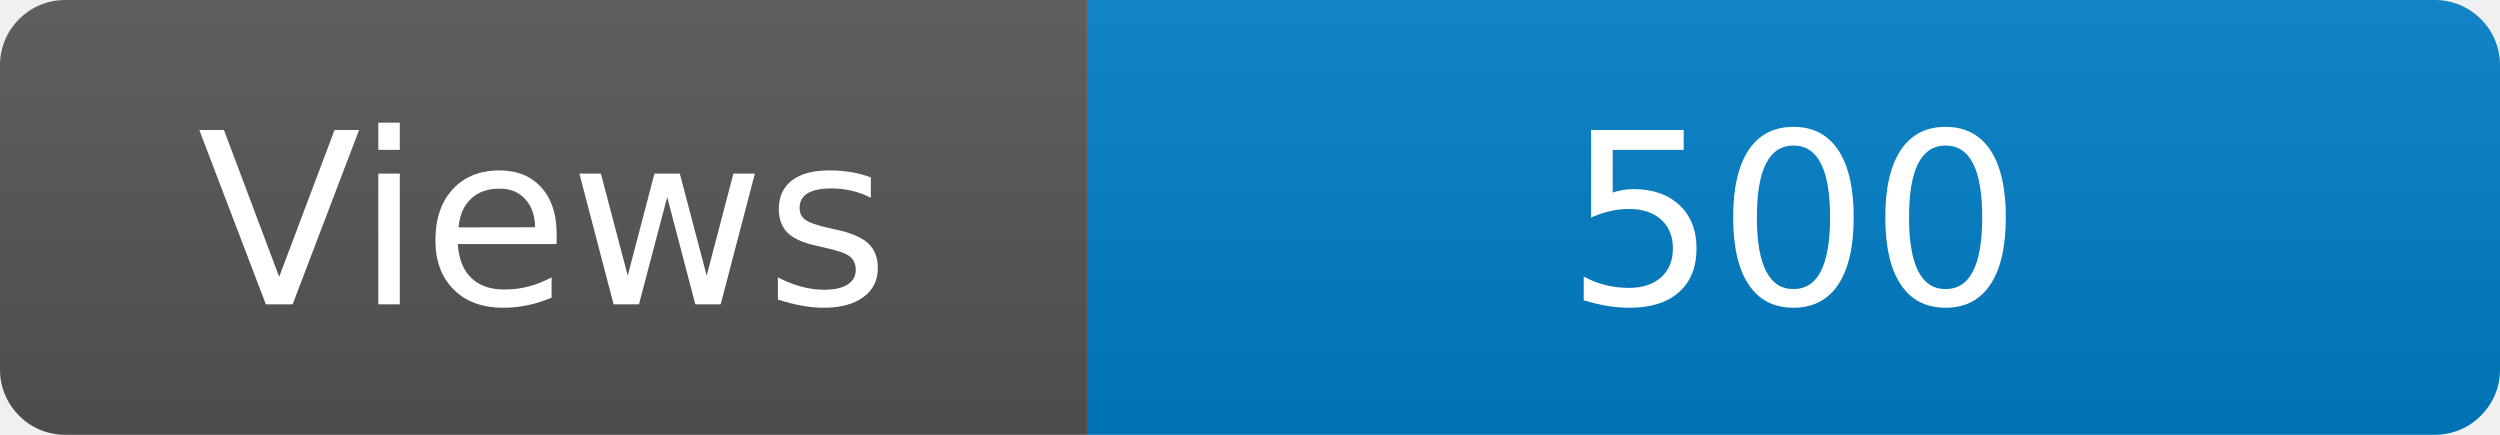
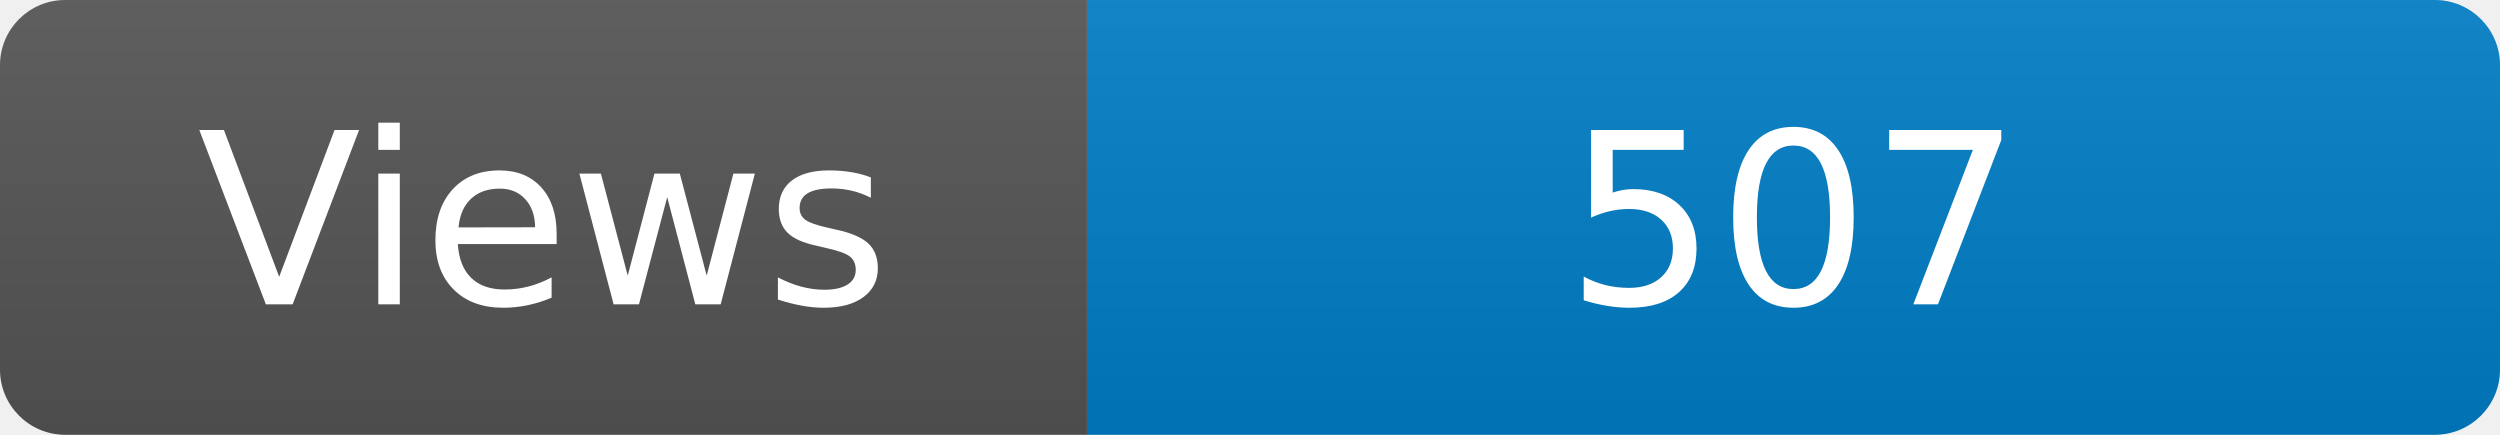
<svg xmlns="http://www.w3.org/2000/svg" width="115" height="20" role="img" aria-label="Maintained?: yes">
  <linearGradient id="s" x2="0" y2="100%">
    <stop offset="0" stop-color="#bbb" stop-opacity=".1" />
    <stop offset="1" stop-opacity=".1" />
  </linearGradient>
  <clipPath id="r">
    <rect width="115" height="20" rx="3" fill="#fff" />
  </clipPath>
  <g clip-path="url(#r)">
    <rect width="50" height="20" fill="#555" />
    <rect x="50" width="160" height="20" fill="#007ec6" />
    <rect width="115" height="20" fill="url(#s)" />
  </g>
  <g fill="#fff" text-anchor="middle" font-family="Verdana,Geneva,DejaVu Sans,sans-serif" font-size="110">
    <text x="250" y="140" transform="scale(.1)" fill="#fff">Views</text>
-     <text x="825" y="140" transform="scale(.1)" fill="#fff">500</text>
+     <text x="825" y="140" transform="scale(.1)" fill="#fff">507</text>
  </g>
</svg>
